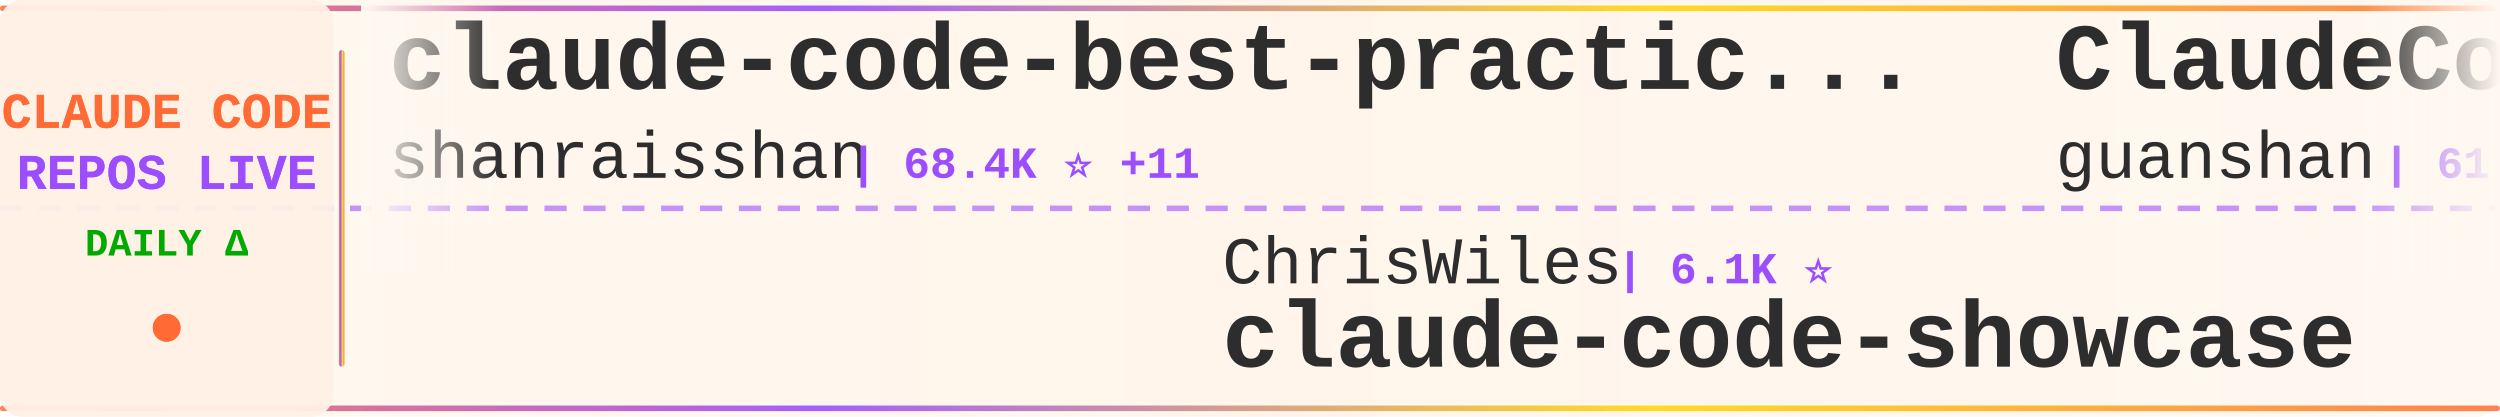
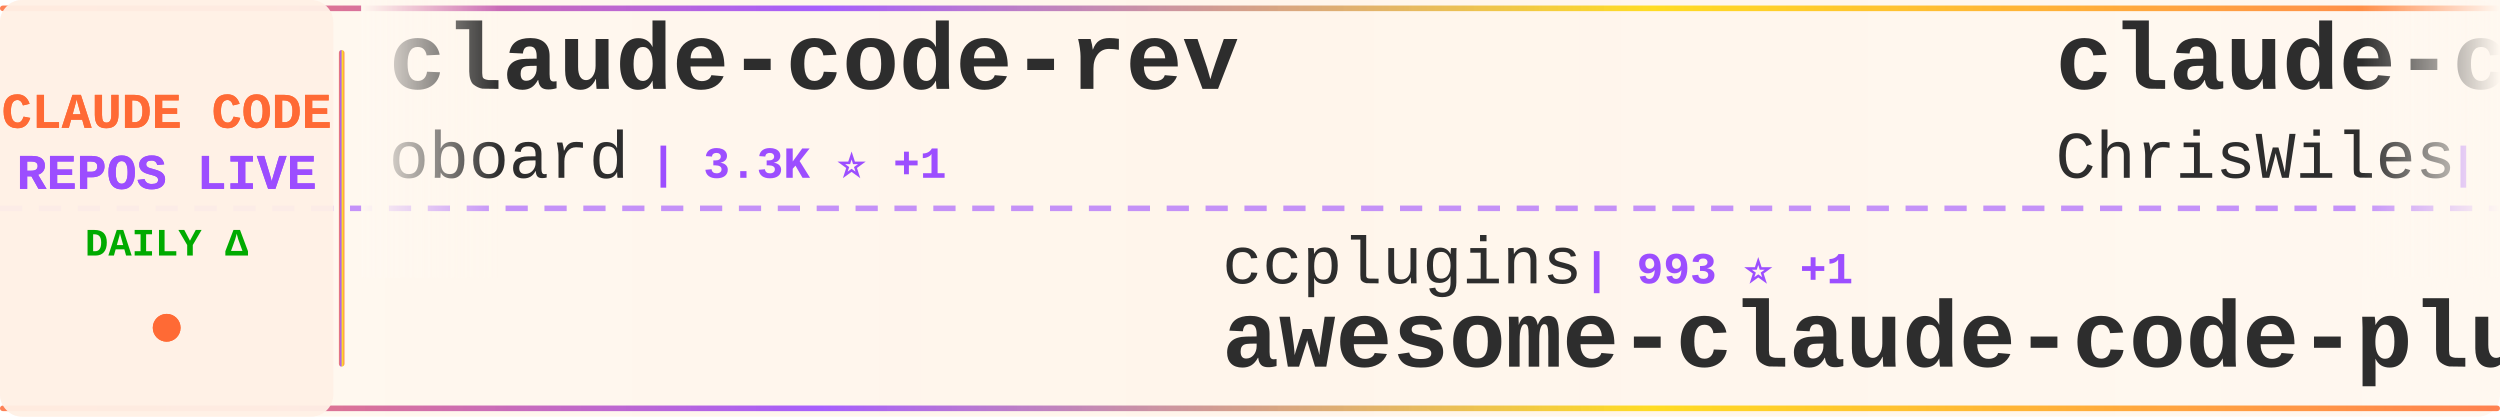
<svg xmlns="http://www.w3.org/2000/svg" width="900" height="150">
  <defs>
    <linearGradient id="tickerBg" x1="0%" y1="0%" x2="100%" y2="0%">
      <stop offset="0%" style="stop-color:#fff8f0;stop-opacity:0.98" />
      <stop offset="50%" style="stop-color:#fff5eb;stop-opacity:1" />
      <stop offset="100%" style="stop-color:#fff8f0;stop-opacity:0.98" />
    </linearGradient>
    <linearGradient id="borderGrad" x1="0%" y1="0%" x2="100%" y2="0%">
      <stop offset="0%" style="stop-color:#FF6B35;stop-opacity:0.85">
        <animate attributeName="stop-opacity" values="0.85;1;0.85" dur="2s" repeatCount="indefinite" />
      </stop>
      <stop offset="33%" style="stop-color:#9C4EFF;stop-opacity:0.9">
        <animate attributeName="stop-opacity" values="0.9;1;0.9" dur="2.2s" repeatCount="indefinite" />
      </stop>
      <stop offset="66%" style="stop-color:#FFD700;stop-opacity:0.85">
        <animate attributeName="stop-opacity" values="0.85;1;0.85" dur="1.8s" repeatCount="indefinite" />
      </stop>
      <stop offset="100%" style="stop-color:#FF6B35;stop-opacity:0.85">
        <animate attributeName="stop-opacity" values="0.85;1;0.85" dur="2s" repeatCount="indefinite" />
      </stop>
    </linearGradient>
    <filter id="textGlow">
      <feGaussianBlur stdDeviation="0.15" result="coloredBlur" />
      <feMerge>
        <feMergeNode in="coloredBlur" />
        <feMergeNode in="SourceGraphic" />
      </feMerge>
    </filter>
    <filter id="metricGlow">
      <feGaussianBlur stdDeviation="0.2" result="coloredBlur" />
      <feMerge>
        <feMergeNode in="coloredBlur" />
        <feMergeNode in="SourceGraphic" />
      </feMerge>
    </filter>
    <linearGradient id="leftFade" x1="0%" y1="0%" x2="100%" y2="0%">
      <stop offset="0%" style="stop-color:#fff8f0;stop-opacity:1" />
      <stop offset="100%" style="stop-color:#fff8f0;stop-opacity:0" />
    </linearGradient>
    <linearGradient id="rightFade" x1="0%" y1="0%" x2="100%" y2="0%">
      <stop offset="0%" style="stop-color:#fff8f0;stop-opacity:0" />
      <stop offset="100%" style="stop-color:#fff8f0;stop-opacity:1" />
    </linearGradient>
  </defs>
  <rect width="900" height="150" fill="url(#tickerBg)" rx="8" />
  <rect x="0" y="2" width="900" height="2" fill="url(#borderGrad)" rx="1" />
  <rect x="0" y="146" width="900" height="2" fill="url(#borderGrad)" rx="1" />
  <line x1="0" y1="75" x2="900" y2="75" stroke="#9C4EFF" stroke-width="2" stroke-dasharray="8 6" opacity="0.6" />
  <rect x="0" y="0" width="120" height="150" fill="#fff0e6" opacity="0.95" rx="8" />
  <text x="60" y="46" font-family="'Courier New', monospace" font-size="18" font-weight="bold" fill="#FF6B35" text-anchor="middle" filter="url(#textGlow)">
    CLAUDE CODE
  </text>
  <text x="60" y="68" font-family="'Courier New', monospace" font-size="18" font-weight="bold" fill="#9C4EFF" text-anchor="middle" filter="url(#textGlow)">
    REPOS LIVE
  </text>
  <text x="60" y="92" font-family="'Courier New', monospace" font-size="14" font-weight="bold" fill="#00aa00" text-anchor="middle">
    DAILY Δ
  </text>
  <circle cx="60" cy="118" r="5" fill="#FF6B35" filter="url(#metricGlow)">
    <animate attributeName="r" values="4;6;4" dur="1.5s" repeatCount="indefinite" />
    <animate attributeName="opacity" values="0.6;1;0.6" dur="1.5s" repeatCount="indefinite" />
  </circle>
  <rect x="122" y="18" width="2" height="114" fill="url(#borderGrad)" rx="1" />
  <clipPath id="tickerClip">
    <rect x="130" y="0" width="770" height="150" />
  </clipPath>
  <g clip-path="url(#tickerClip)">
    <g id="tickerItems">
      <animateTransform attributeName="transform" attributeType="XML" type="translate" from="0 0" to="-3000 0" dur="54s" repeatCount="indefinite" />
      <g transform="translate(0, 0)">
-         <text x="140" y="32" font-family="'Courier New', monospace" font-size="34" font-weight="bold" fill="#2d2d2d">claude-code-best-practic...</text>
-         <text x="140" y="64" font-family="'Courier New', monospace" font-size="24" font-weight="normal" fill="#2d2d2d" opacity="1.0">shanraisshan</text>
-         <text x="306" y="64" font-family="'Courier New', monospace" font-size="16" font-weight="bold" fill="#9C4EFF"> | 68.4K ⭐ +11</text>
+         <text x="140" y="32" font-family="'Courier New', monospace" font-size="34" font-weight="bold" fill="#2d2d2d">claude-code-rev</text>
+         <text x="140" y="64" font-family="'Courier New', monospace" font-size="24" font-weight="normal" fill="#2d2d2d" opacity="1.0">oboard</text>
+         <text x="234" y="64" font-family="'Courier New', monospace" font-size="16" font-weight="bold" fill="#9C4EFF"> | 3.3K ⭐ +1</text>
      </g>
      <g transform="translate(300, 0)">
-         <text x="140" y="102" font-family="'Courier New', monospace" font-size="24" font-weight="normal" fill="#2d2d2d" opacity="1.0">ChrisWiles</text>
-         <text x="282" y="102" font-family="'Courier New', monospace" font-size="16" font-weight="bold" fill="#9C4EFF"> | 6.1K ⭐</text>
-         <text x="140" y="132" font-family="'Courier New', monospace" font-size="34" font-weight="bold" fill="#2d2d2d">claude-code-showcase</text>
+         <text x="140" y="102" font-family="'Courier New', monospace" font-size="24" font-weight="normal" fill="#2d2d2d" opacity="1.0">ccplugins</text>
+         <text x="270" y="102" font-family="'Courier New', monospace" font-size="16" font-weight="bold" fill="#9C4EFF"> | 993 ⭐ +1</text>
+         <text x="140" y="132" font-family="'Courier New', monospace" font-size="34" font-weight="bold" fill="#2d2d2d">awesome-claude-code-plug...</text>
      </g>
      <g transform="translate(600, 0)">
-         <text x="140" y="32" font-family="'Courier New', monospace" font-size="34" font-weight="bold" fill="#2d2d2d">ClaudeCode</text>
-         <text x="140" y="64" font-family="'Courier New', monospace" font-size="24" font-weight="normal" fill="#2d2d2d" opacity="1.0">guanshan</text>
-         <text x="258" y="64" font-family="'Courier New', monospace" font-size="16" font-weight="bold" fill="#9C4EFF"> | 61 ⭐</text>
+         <text x="140" y="32" font-family="'Courier New', monospace" font-size="34" font-weight="bold" fill="#2d2d2d">claude-code-showcase</text>
+         <text x="140" y="64" font-family="'Courier New', monospace" font-size="24" font-weight="normal" fill="#2d2d2d" opacity="1.0">ChrisWiles</text>
+         <text x="282" y="64" font-family="'Courier New', monospace" font-size="16" font-weight="bold" fill="#9C4EFF"> | 6.1K ⭐</text>
      </g>
      <g transform="translate(900, 0)">
-         <text x="140" y="102" font-family="'Courier New', monospace" font-size="24" font-weight="normal" fill="#2d2d2d" opacity="1.0">777genius</text>
-         <text x="270" y="102" font-family="'Courier New', monospace" font-size="16" font-weight="bold" fill="#9C4EFF"> | 937 ⭐</text>
-         <text x="140" y="132" font-family="'Courier New', monospace" font-size="34" font-weight="bold" fill="#2d2d2d">claude-code-source-code</text>
+         <text x="140" y="102" font-family="'Courier New', monospace" font-size="24" font-weight="normal" fill="#2d2d2d" opacity="1.0">jqueryscript</text>
+         <text x="306" y="102" font-family="'Courier New', monospace" font-size="16" font-weight="bold" fill="#9C4EFF"> | 542 ⭐ +1</text>
+         <text x="140" y="132" font-family="'Courier New', monospace" font-size="34" font-weight="bold" fill="#2d2d2d">awesome-claude-code</text>
      </g>
      <g transform="translate(1200, 0)">
-         <text x="140" y="32" font-family="'Courier New', monospace" font-size="34" font-weight="bold" fill="#2d2d2d">Claude-Code</text>
-         <text x="140" y="64" font-family="'Courier New', monospace" font-size="24" font-weight="normal" fill="#2d2d2d" opacity="1.0">pengchengneo</text>
-         <text x="306" y="64" font-family="'Courier New', monospace" font-size="16" font-weight="bold" fill="#9C4EFF"> | 1.8K ⭐</text>
+         <text x="140" y="32" font-family="'Courier New', monospace" font-size="34" font-weight="bold" fill="#2d2d2d">claude-code-proxy</text>
+         <text x="140" y="64" font-family="'Courier New', monospace" font-size="24" font-weight="normal" fill="#2d2d2d" opacity="1.0">1rgs</text>
+         <text x="210" y="64" font-family="'Courier New', monospace" font-size="16" font-weight="bold" fill="#9C4EFF"> | 3.8K ⭐</text>
      </g>
      <g transform="translate(1500, 0)">
-         <text x="140" y="102" font-family="'Courier New', monospace" font-size="24" font-weight="normal" fill="#2d2d2d" opacity="1.0">disler</text>
-         <text x="234" y="102" font-family="'Courier New', monospace" font-size="16" font-weight="bold" fill="#9C4EFF"> | 4.0K ⭐</text>
-         <text x="140" y="132" font-family="'Courier New', monospace" font-size="34" font-weight="bold" fill="#2d2d2d">claude-code-hooks-master...</text>
+         <text x="140" y="102" font-family="'Courier New', monospace" font-size="24" font-weight="normal" fill="#2d2d2d" opacity="1.0">anthropics</text>
+         <text x="282" y="102" font-family="'Courier New', monospace" font-size="16" font-weight="bold" fill="#9C4EFF"> | 6.7K ⭐ +6</text>
+         <text x="140" y="132" font-family="'Courier New', monospace" font-size="34" font-weight="bold" fill="#2d2d2d">claude-code-security-rev...</text>
      </g>
      <g transform="translate(1800, 0)">
-         <text x="140" y="32" font-family="'Courier New', monospace" font-size="34" font-weight="bold" fill="#2d2d2d">claude-code-source-build</text>
-         <text x="140" y="64" font-family="'Courier New', monospace" font-size="24" font-weight="normal" fill="#2d2d2d" opacity="1.0">andrew-kramer-inno</text>
-         <text x="378" y="64" font-family="'Courier New', monospace" font-size="16" font-weight="bold" fill="#9C4EFF"> | 595 ⭐</text>
+         <text x="140" y="32" font-family="'Courier New', monospace" font-size="34" font-weight="bold" fill="#2d2d2d">claude-code-tips</text>
+         <text x="140" y="64" font-family="'Courier New', monospace" font-size="24" font-weight="normal" fill="#2d2d2d" opacity="1.0">ykdojo</text>
+         <text x="234" y="64" font-family="'Courier New', monospace" font-size="16" font-weight="bold" fill="#9C4EFF"> | 10.3K ⭐ +1</text>
      </g>
      <g transform="translate(2100, 0)">
-         <text x="140" y="102" font-family="'Courier New', monospace" font-size="24" font-weight="normal" fill="#2d2d2d" opacity="1.0">diet103</text>
-         <text x="246" y="102" font-family="'Courier New', monospace" font-size="16" font-weight="bold" fill="#9C4EFF"> | 10.0K ⭐</text>
-         <text x="140" y="132" font-family="'Courier New', monospace" font-size="34" font-weight="bold" fill="#2d2d2d">claude-code-infrastructu...</text>
+         <text x="140" y="102" font-family="'Courier New', monospace" font-size="24" font-weight="normal" fill="#2d2d2d" opacity="1.0">OneRedOak</text>
+         <text x="270" y="102" font-family="'Courier New', monospace" font-size="16" font-weight="bold" fill="#9C4EFF"> | 3.9K ⭐ -1</text>
+         <text x="140" y="132" font-family="'Courier New', monospace" font-size="34" font-weight="bold" fill="#2d2d2d">claude-code-workflows</text>
      </g>
      <g transform="translate(2400, 0)">
-         <text x="140" y="32" font-family="'Courier New', monospace" font-size="34" font-weight="bold" fill="#2d2d2d">claude-code-skills</text>
-         <text x="140" y="64" font-family="'Courier New', monospace" font-size="24" font-weight="normal" fill="#2d2d2d" opacity="1.0">daymade</text>
-         <text x="246" y="64" font-family="'Courier New', monospace" font-size="16" font-weight="bold" fill="#9C4EFF"> | 1.5K ⭐</text>
+         <text x="140" y="32" font-family="'Courier New', monospace" font-size="34" font-weight="bold" fill="#2d2d2d">claude-code-infrastructu...</text>
+         <text x="140" y="64" font-family="'Courier New', monospace" font-size="24" font-weight="normal" fill="#2d2d2d" opacity="1.0">diet103</text>
+         <text x="246" y="64" font-family="'Courier New', monospace" font-size="16" font-weight="bold" fill="#9C4EFF"> | 10.0K ⭐ +1</text>
      </g>
      <g transform="translate(2700, 0)">
-         <text x="140" y="102" font-family="'Courier New', monospace" font-size="24" font-weight="normal" fill="#2d2d2d" opacity="1.0">Alishahryar1</text>
-         <text x="306" y="102" font-family="'Courier New', monospace" font-size="16" font-weight="bold" fill="#9C4EFF"> | 65.8K ⭐ +46</text>
-         <text x="140" y="132" font-family="'Courier New', monospace" font-size="34" font-weight="bold" fill="#2d2d2d">free-claude-code</text>
+         <text x="140" y="102" font-family="'Courier New', monospace" font-size="24" font-weight="normal" fill="#2d2d2d" opacity="1.0">SeemSeam</text>
+         <text x="258" y="102" font-family="'Courier New', monospace" font-size="16" font-weight="bold" fill="#9C4EFF"> | 3.6K ⭐ +5</text>
+         <text x="140" y="132" font-family="'Courier New', monospace" font-size="34" font-weight="bold" fill="#2d2d2d">claude_codex_bridge</text>
      </g>
      <g transform="translate(3000, 0)">
-         <text x="140" y="32" font-family="'Courier New', monospace" font-size="34" font-weight="bold" fill="#2d2d2d">claude-code-best-practic...</text>
-         <text x="140" y="64" font-family="'Courier New', monospace" font-size="24" font-weight="normal" fill="#2d2d2d" opacity="1.0">shanraisshan</text>
-         <text x="306" y="64" font-family="'Courier New', monospace" font-size="16" font-weight="bold" fill="#9C4EFF"> | 68.4K ⭐ +11</text>
+         <text x="140" y="32" font-family="'Courier New', monospace" font-size="34" font-weight="bold" fill="#2d2d2d">claude-code-rev</text>
+         <text x="140" y="64" font-family="'Courier New', monospace" font-size="24" font-weight="normal" fill="#2d2d2d" opacity="1.0">oboard</text>
+         <text x="234" y="64" font-family="'Courier New', monospace" font-size="16" font-weight="bold" fill="#9C4EFF"> | 3.3K ⭐ +1</text>
      </g>
      <g transform="translate(3300, 0)">
-         <text x="140" y="102" font-family="'Courier New', monospace" font-size="24" font-weight="normal" fill="#2d2d2d" opacity="1.0">ChrisWiles</text>
-         <text x="282" y="102" font-family="'Courier New', monospace" font-size="16" font-weight="bold" fill="#9C4EFF"> | 6.1K ⭐</text>
-         <text x="140" y="132" font-family="'Courier New', monospace" font-size="34" font-weight="bold" fill="#2d2d2d">claude-code-showcase</text>
+         <text x="140" y="102" font-family="'Courier New', monospace" font-size="24" font-weight="normal" fill="#2d2d2d" opacity="1.0">ccplugins</text>
+         <text x="270" y="102" font-family="'Courier New', monospace" font-size="16" font-weight="bold" fill="#9C4EFF"> | 993 ⭐ +1</text>
+         <text x="140" y="132" font-family="'Courier New', monospace" font-size="34" font-weight="bold" fill="#2d2d2d">awesome-claude-code-plug...</text>
      </g>
      <g transform="translate(3600, 0)">
-         <text x="140" y="32" font-family="'Courier New', monospace" font-size="34" font-weight="bold" fill="#2d2d2d">ClaudeCode</text>
-         <text x="140" y="64" font-family="'Courier New', monospace" font-size="24" font-weight="normal" fill="#2d2d2d" opacity="1.0">guanshan</text>
-         <text x="258" y="64" font-family="'Courier New', monospace" font-size="16" font-weight="bold" fill="#9C4EFF"> | 61 ⭐</text>
+         <text x="140" y="32" font-family="'Courier New', monospace" font-size="34" font-weight="bold" fill="#2d2d2d">claude-code-showcase</text>
+         <text x="140" y="64" font-family="'Courier New', monospace" font-size="24" font-weight="normal" fill="#2d2d2d" opacity="1.0">ChrisWiles</text>
+         <text x="282" y="64" font-family="'Courier New', monospace" font-size="16" font-weight="bold" fill="#9C4EFF"> | 6.1K ⭐</text>
      </g>
      <g transform="translate(3900, 0)">
-         <text x="140" y="102" font-family="'Courier New', monospace" font-size="24" font-weight="normal" fill="#2d2d2d" opacity="1.0">777genius</text>
-         <text x="270" y="102" font-family="'Courier New', monospace" font-size="16" font-weight="bold" fill="#9C4EFF"> | 937 ⭐</text>
-         <text x="140" y="132" font-family="'Courier New', monospace" font-size="34" font-weight="bold" fill="#2d2d2d">claude-code-source-code</text>
+         <text x="140" y="102" font-family="'Courier New', monospace" font-size="24" font-weight="normal" fill="#2d2d2d" opacity="1.0">jqueryscript</text>
+         <text x="306" y="102" font-family="'Courier New', monospace" font-size="16" font-weight="bold" fill="#9C4EFF"> | 542 ⭐ +1</text>
+         <text x="140" y="132" font-family="'Courier New', monospace" font-size="34" font-weight="bold" fill="#2d2d2d">awesome-claude-code</text>
      </g>
    </g>
  </g>
  <rect x="130" y="0" width="50" height="100" fill="url(#leftFade)" />
  <rect x="850" y="0" width="50" height="100" fill="url(#rightFade)" />
</svg>
